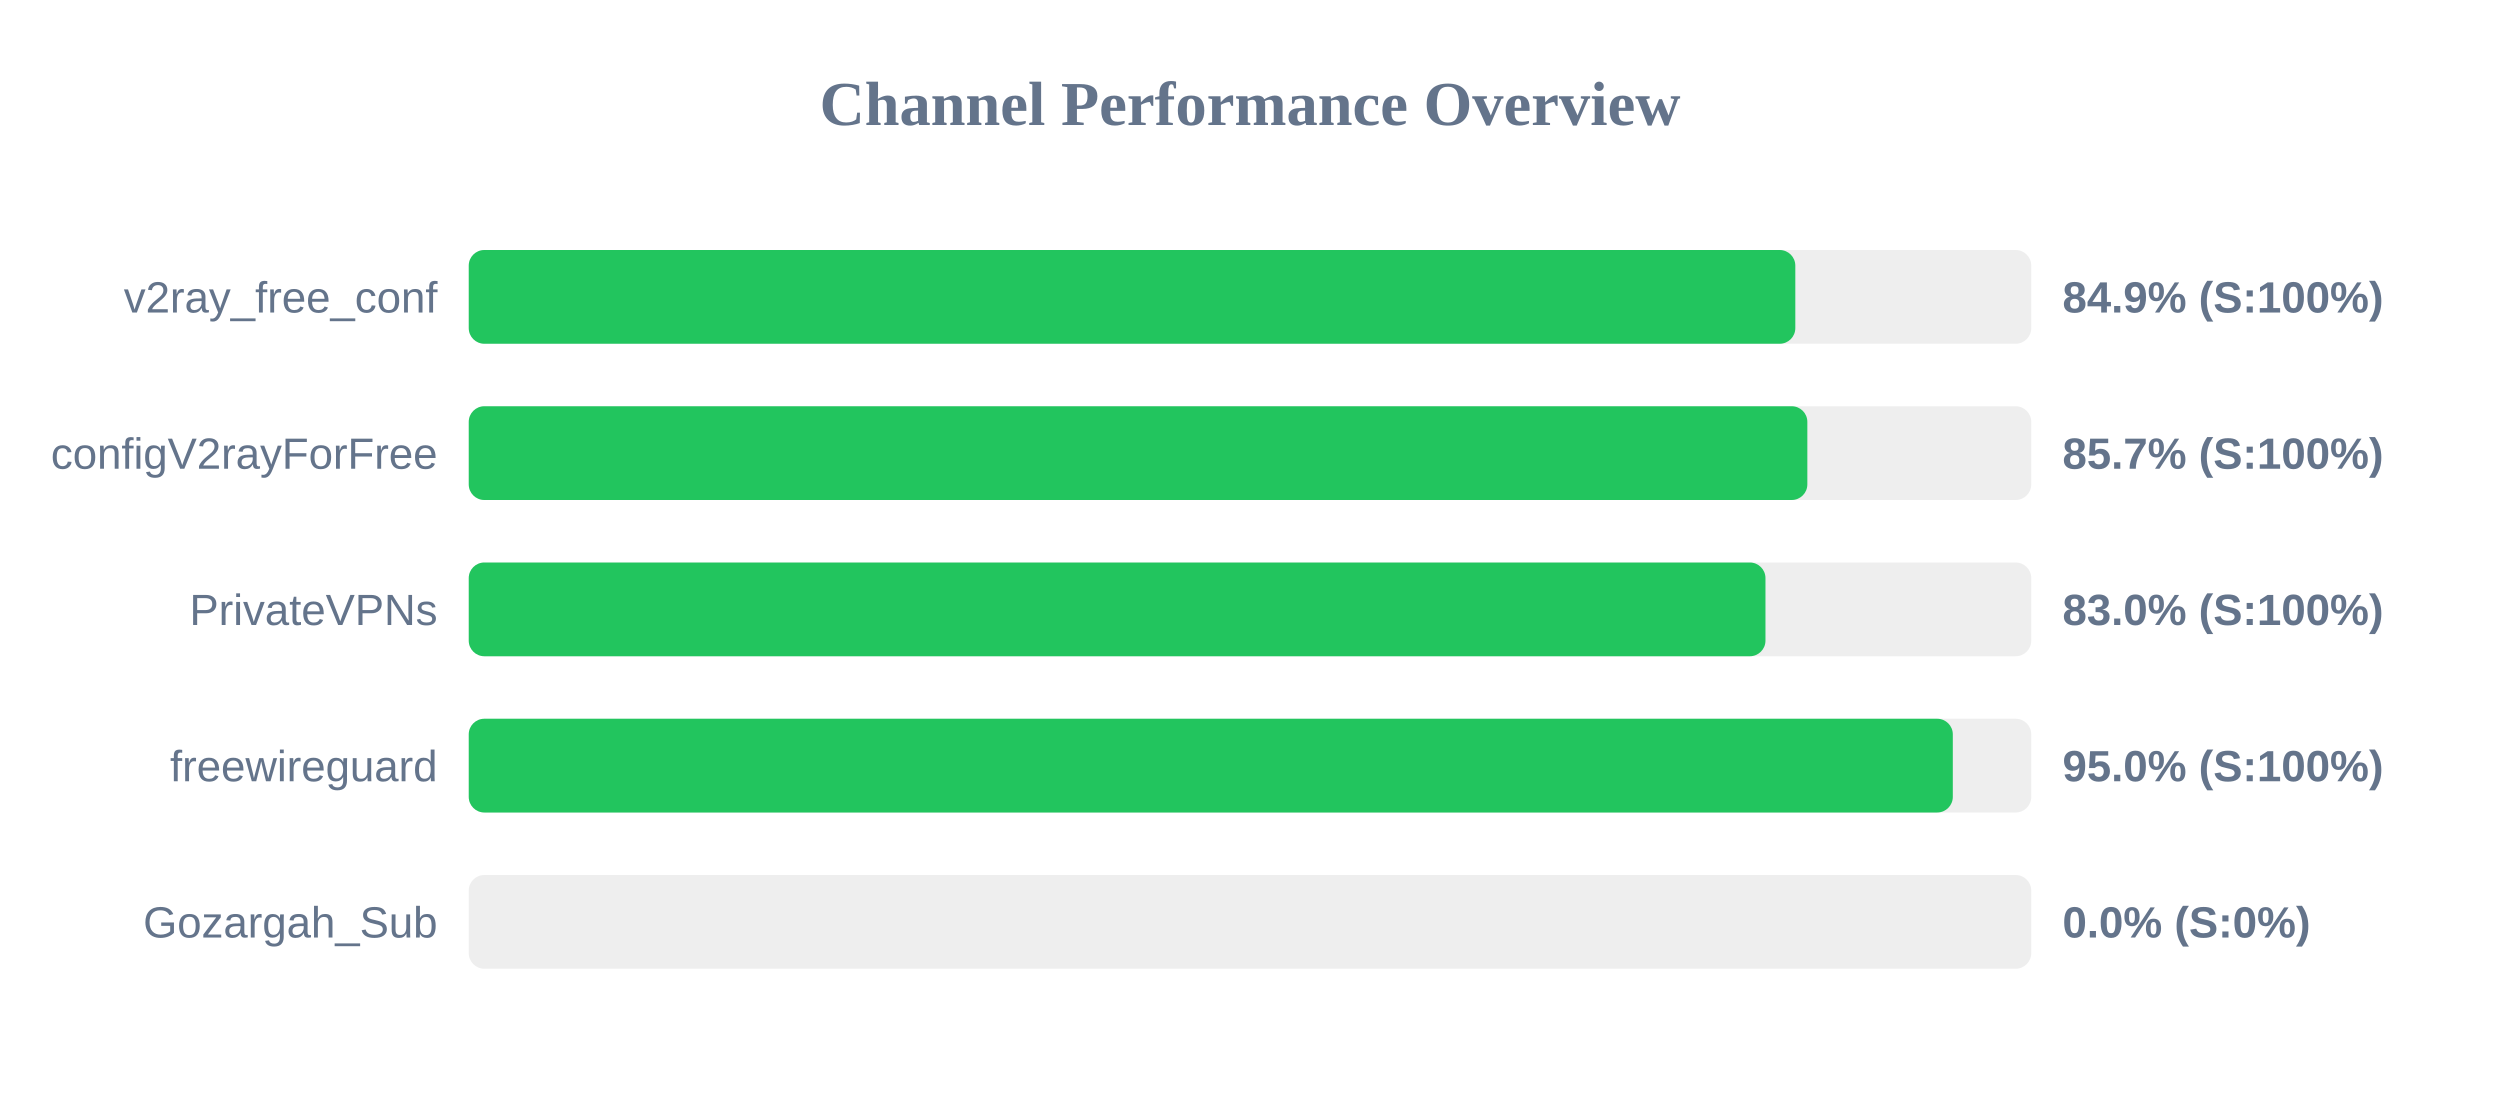
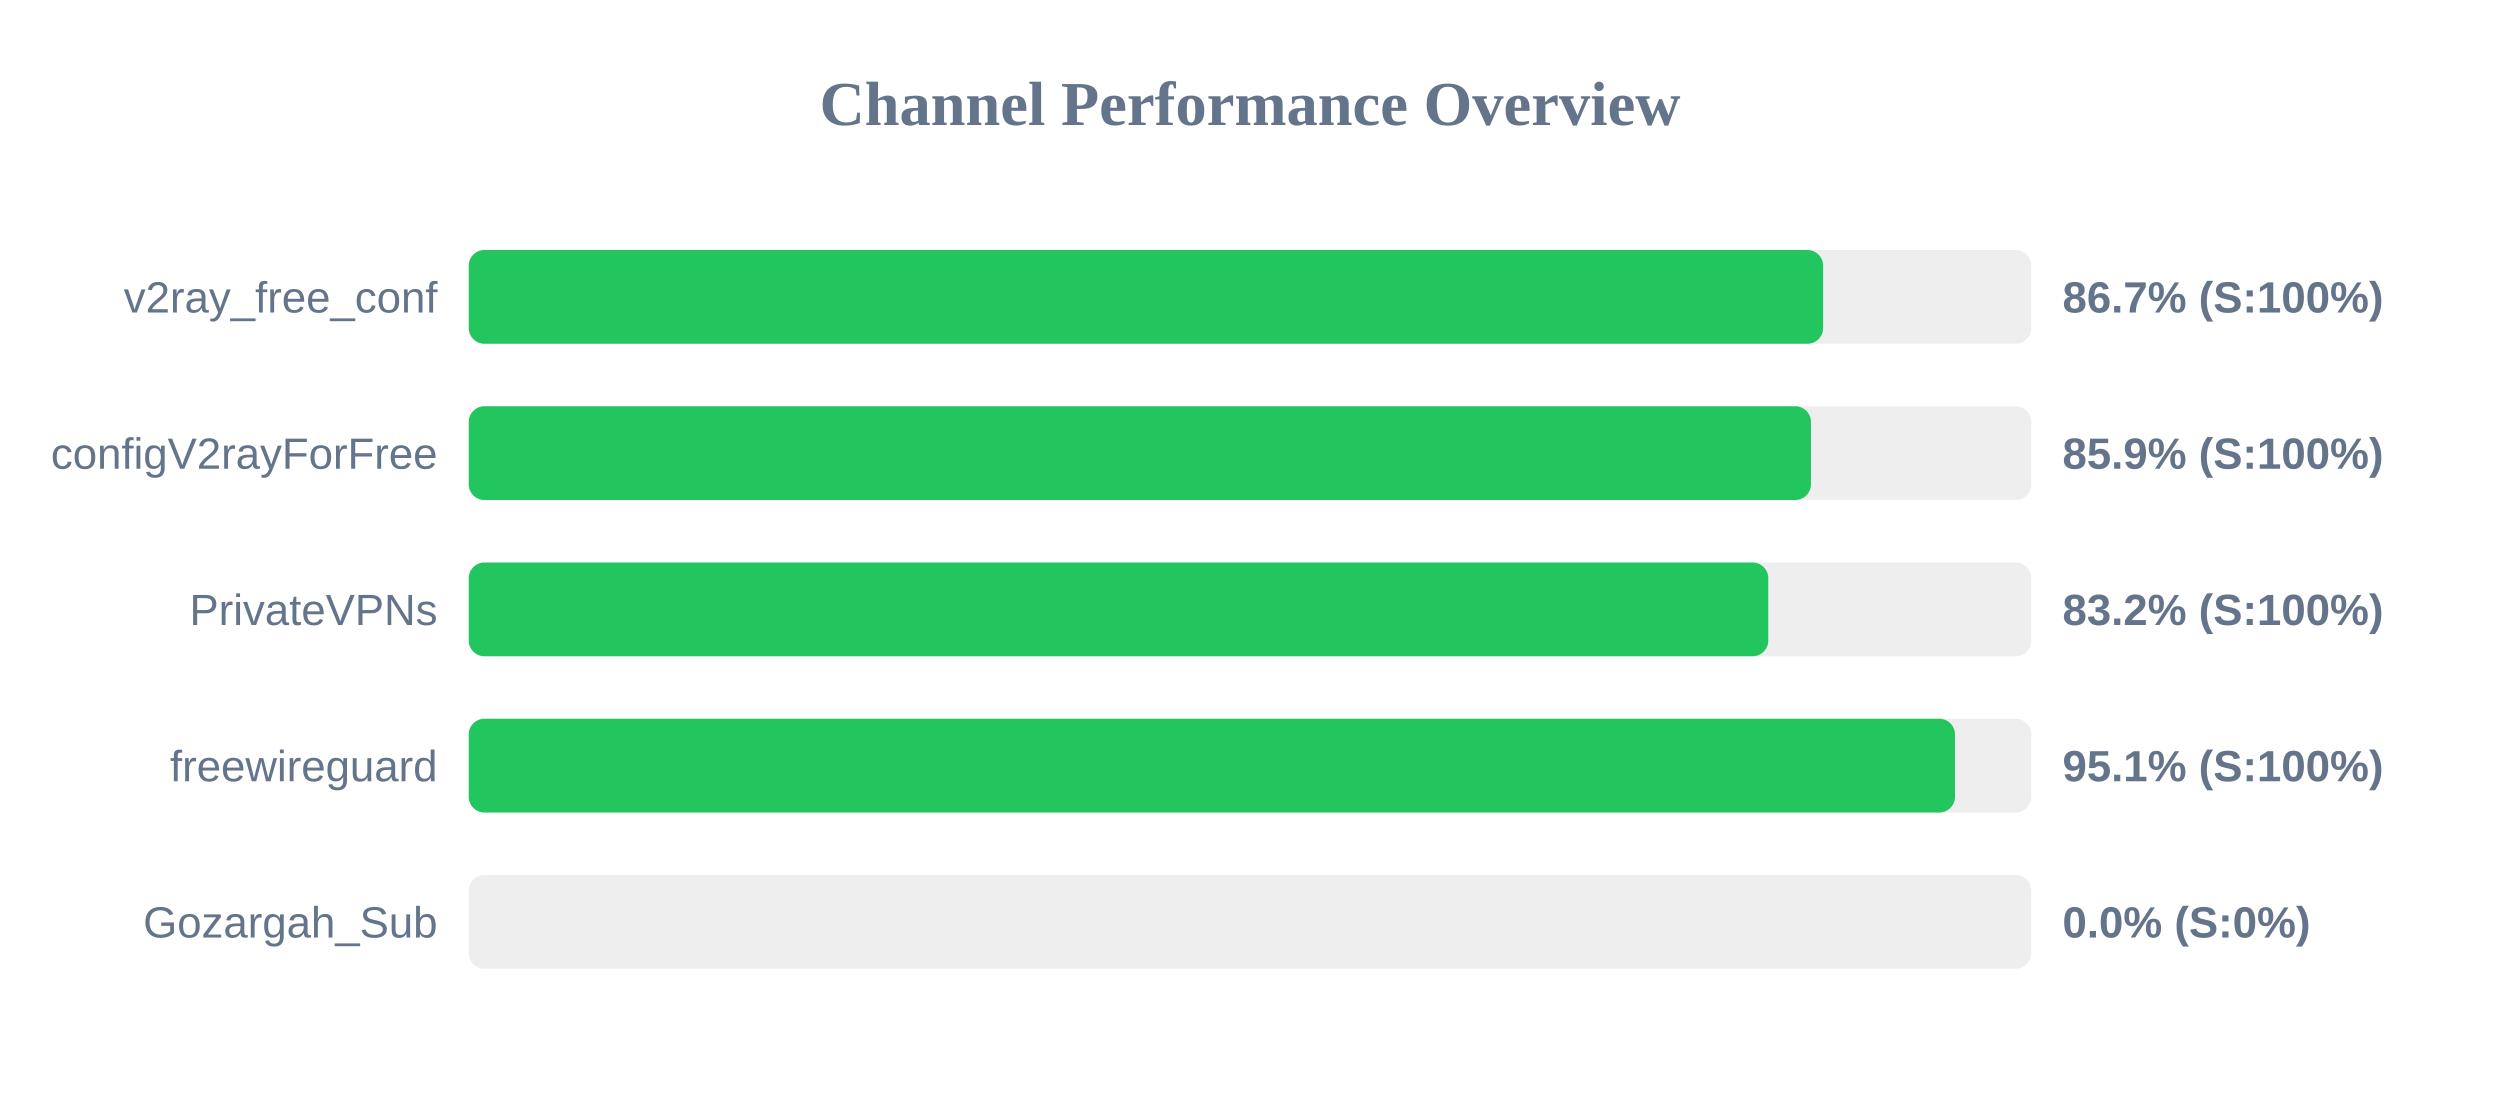
<svg xmlns="http://www.w3.org/2000/svg" width="800" height="350" version="1.1">
  <style>
        .row { font: 14px Arial; fill: #64748b; }
        .score { font: bold 14px Arial; fill: #64748b; }
    </style>
  <text x="400" y="40" text-anchor="middle" font-size="20px" font-weight="bold" fill="#64748b">Channel Performance Overview</text>
  <rect x="150" y="80" width="500" height="30" fill="#eee" rx="5" />
-   <rect x="150" y="80" width="424.5" height="30" fill="#22c55e" rx="5" />
+   <rect x="150" y="80" width="433.4" height="30" fill="#22c55e" rx="5" />
  <text x="140" y="100" text-anchor="end" class="row">v2ray_free_conf</text>
-   <text x="660" y="100" text-anchor="start" class="score">84.9% (S:100%)</text>
+   <text x="660" y="100" text-anchor="start" class="score">86.7% (S:100%)</text>
  <rect x="150" y="130" width="500" height="30" fill="#eee" rx="5" />
-   <rect x="150" y="130" width="428.35" height="30" fill="#22c55e" rx="5" />
+   <rect x="150" y="130" width="429.5" height="30" fill="#22c55e" rx="5" />
  <text x="140" y="150" text-anchor="end" class="row">configV2rayForFree</text>
-   <text x="660" y="150" text-anchor="start" class="score">85.7% (S:100%)</text>
+   <text x="660" y="150" text-anchor="start" class="score">85.9% (S:100%)</text>
  <rect x="150" y="180" width="500" height="30" fill="#eee" rx="5" />
-   <rect x="150" y="180" width="414.95" height="30" fill="#22c55e" rx="5" />
+   <rect x="150" y="180" width="415.85" height="30" fill="#22c55e" rx="5" />
  <text x="140" y="200" text-anchor="end" class="row">PrivateVPNs</text>
-   <text x="660" y="200" text-anchor="start" class="score">83.0% (S:100%)</text>
+   <text x="660" y="200" text-anchor="start" class="score">83.2% (S:100%)</text>
  <rect x="150" y="230" width="500" height="30" fill="#eee" rx="5" />
-   <rect x="150" y="230" width="474.9" height="30" fill="#22c55e" rx="5" />
+   <rect x="150" y="230" width="475.6" height="30" fill="#22c55e" rx="5" />
  <text x="140" y="250" text-anchor="end" class="row">freewireguard</text>
-   <text x="660" y="250" text-anchor="start" class="score">95.0% (S:100%)</text>
+   <text x="660" y="250" text-anchor="start" class="score">95.1% (S:100%)</text>
  <rect x="150" y="280" width="500" height="30" fill="#eee" rx="5" />
  <rect x="150" y="280" width="0.0" height="30" fill="#ef4444" rx="5" />
  <text x="140" y="300" text-anchor="end" class="row">Gozargah_Sub</text>
  <text x="660" y="300" text-anchor="start" class="score">0.0% (S:0%)</text>
</svg>
